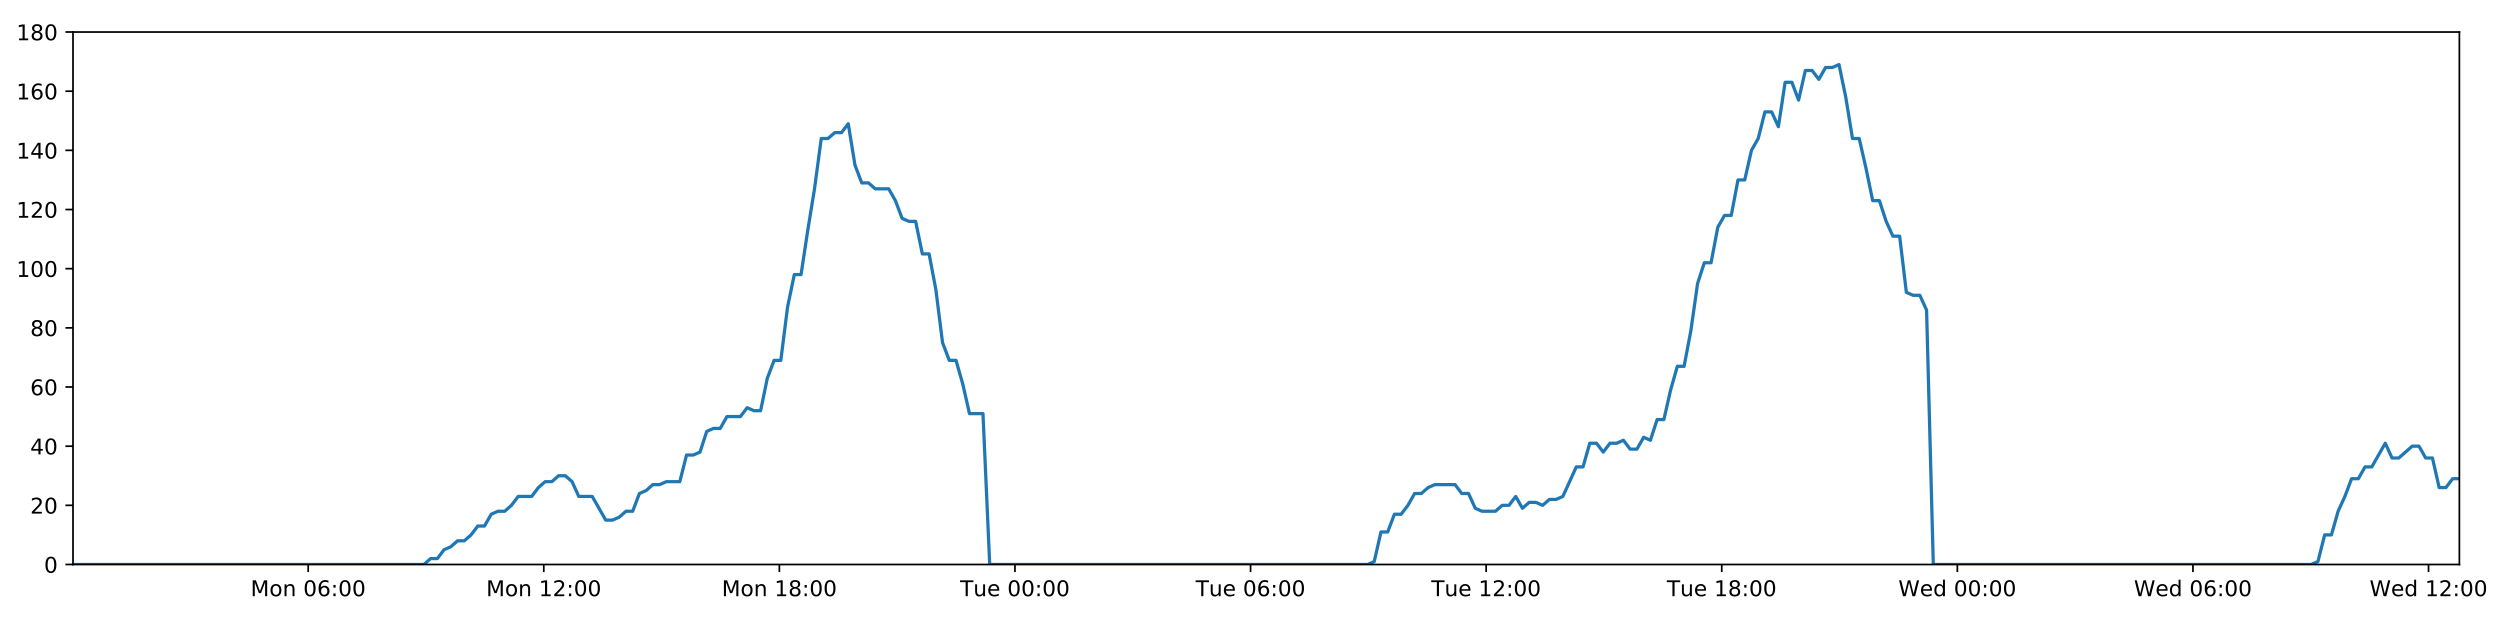
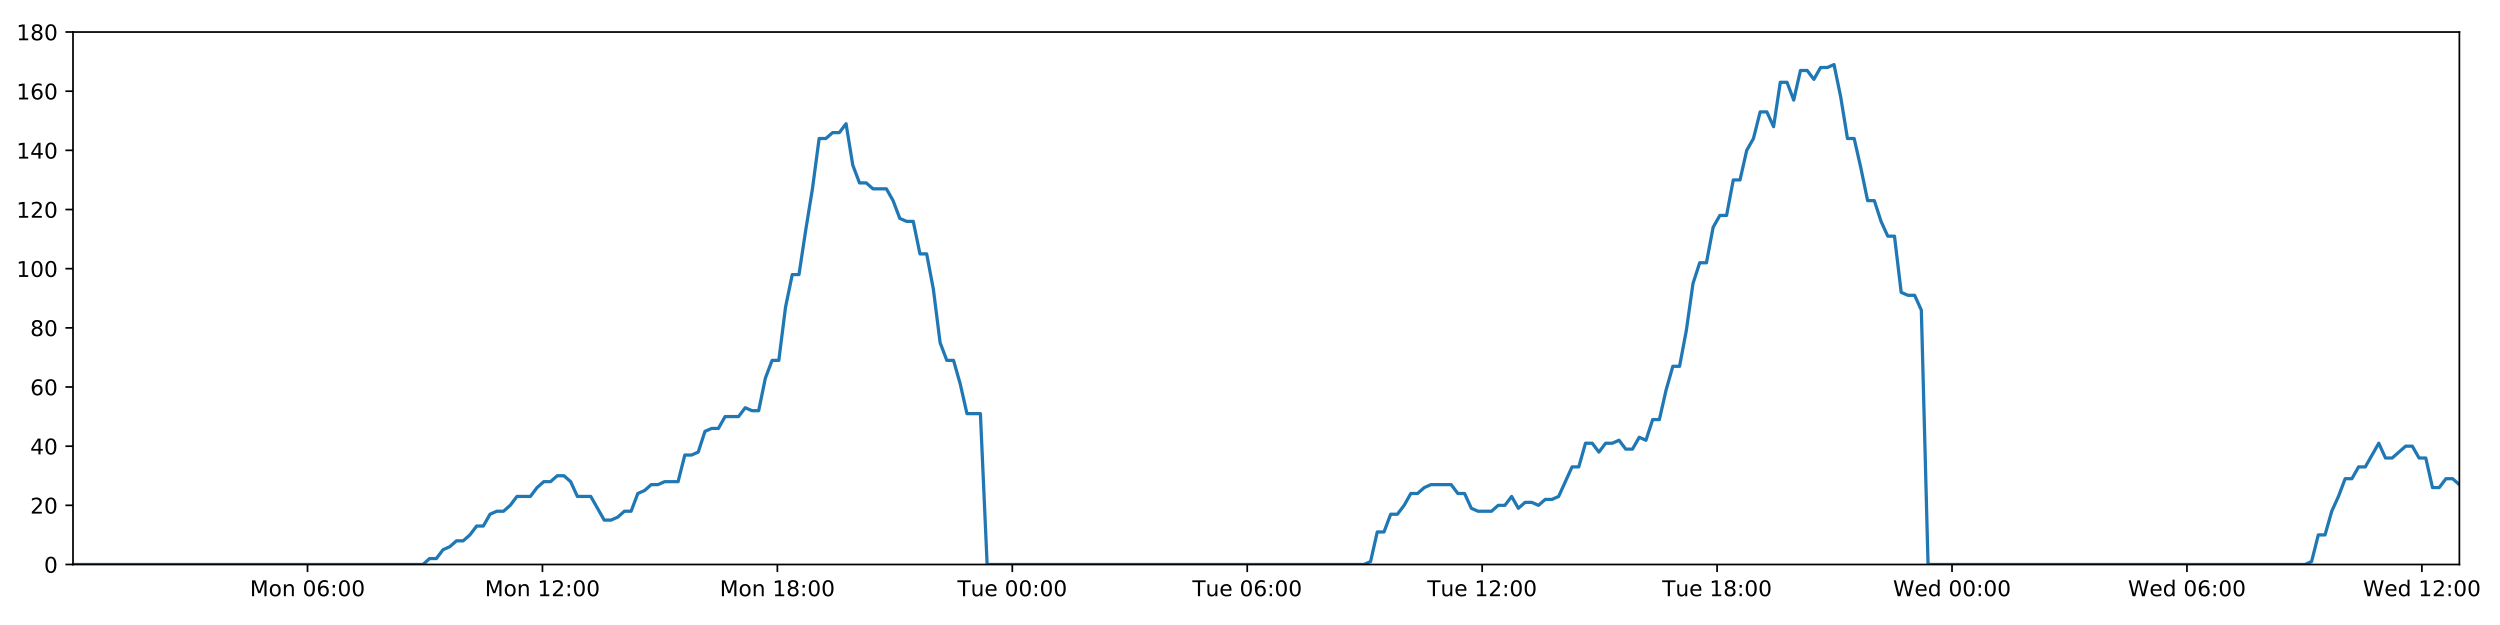
<svg xmlns="http://www.w3.org/2000/svg" xmlns:xlink="http://www.w3.org/1999/xlink" height="288pt" version="1.1" viewBox="0 0 1152 288" width="1152pt">
  <defs>
    <style type="text/css">
*{stroke-linecap:butt;stroke-linejoin:round;}
  </style>
  </defs>
  <g id="figure_1">
    <g id="patch_1">
      <path d="M 0 288  L 1152 288  L 1152 0  L 0 0  z " style="fill:#ffffff;" />
    </g>
    <g id="axes_1">
      <g id="patch_2">
        <path d="M 33.64 260.12  L 1133.28 260.12  L 1133.28 14.76  L 33.64 14.76  z " style="fill:#ffffff;" />
      </g>
      <g id="matplotlib.axis_1">
        <g id="xtick_1">
          <g id="line2d_1">
            <defs>
-               <path d="M 0 0  L 0 3.5  " id="m76f26feccc" style="stroke:#000000;stroke-width:0.8;" />
-             </defs>
-             <g>
-               <use style="stroke:#000000;stroke-width:0.8;" x="142.008" xlink:href="#m76f26feccc" y="260.12" />
+               <path d="M 0 0  L 0 3.5  " id="mdf0ac8b2af" style="stroke:#000000;stroke-width:0.8;" />
+             </defs>
+             <g>
+               <use style="stroke:#000000;stroke-width:0.8;" x="141.702" xlink:href="#mdf0ac8b2af" y="260.12" />
            </g>
          </g>
          <g id="text_1">
            <defs>
              <path d="M 9.812 72.906  L 24.516 72.906  L 43.109 23.297  L 61.812 72.906  L 76.516 72.906  L 76.516 0  L 66.891 0  L 66.891 64.016  L 48.094 14.016  L 38.188 14.016  L 19.391 64.016  L 19.391 0  L 9.812 0  z " id="DejaVuSans-77" />
              <path d="M 30.609 48.391  Q 23.391 48.391 19.188 42.75  Q 14.984 37.109 14.984 27.297  Q 14.984 17.484 19.156 11.844  Q 23.344 6.203 30.609 6.203  Q 37.797 6.203 41.984 11.859  Q 46.188 17.531 46.188 27.297  Q 46.188 37.016 41.984 42.703  Q 37.797 48.391 30.609 48.391  z M 30.609 56  Q 42.328 56 49.016 48.375  Q 55.719 40.766 55.719 27.297  Q 55.719 13.875 49.016 6.219  Q 42.328 -1.422 30.609 -1.422  Q 18.844 -1.422 12.172 6.219  Q 5.516 13.875 5.516 27.297  Q 5.516 40.766 12.172 48.375  Q 18.844 56 30.609 56  z " id="DejaVuSans-111" />
              <path d="M 54.891 33.016  L 54.891 0  L 45.906 0  L 45.906 32.719  Q 45.906 40.484 42.875 44.328  Q 39.844 48.188 33.797 48.188  Q 26.516 48.188 22.312 43.547  Q 18.109 38.922 18.109 30.906  L 18.109 0  L 9.078 0  L 9.078 54.688  L 18.109 54.688  L 18.109 46.188  Q 21.344 51.125 25.703 53.562  Q 30.078 56 35.797 56  Q 45.219 56 50.047 50.172  Q 54.891 44.344 54.891 33.016  z " id="DejaVuSans-110" />
              <path id="DejaVuSans-32" />
              <path d="M 31.781 66.406  Q 24.172 66.406 20.328 58.906  Q 16.5 51.422 16.5 36.375  Q 16.5 21.391 20.328 13.891  Q 24.172 6.391 31.781 6.391  Q 39.453 6.391 43.281 13.891  Q 47.125 21.391 47.125 36.375  Q 47.125 51.422 43.281 58.906  Q 39.453 66.406 31.781 66.406  z M 31.781 74.219  Q 44.047 74.219 50.516 64.516  Q 56.984 54.828 56.984 36.375  Q 56.984 17.969 50.516 8.266  Q 44.047 -1.422 31.781 -1.422  Q 19.531 -1.422 13.062 8.266  Q 6.594 17.969 6.594 36.375  Q 6.594 54.828 13.062 64.516  Q 19.531 74.219 31.781 74.219  z " id="DejaVuSans-48" />
              <path d="M 33.016 40.375  Q 26.375 40.375 22.484 35.828  Q 18.609 31.297 18.609 23.391  Q 18.609 15.531 22.484 10.953  Q 26.375 6.391 33.016 6.391  Q 39.656 6.391 43.531 10.953  Q 47.406 15.531 47.406 23.391  Q 47.406 31.297 43.531 35.828  Q 39.656 40.375 33.016 40.375  z M 52.594 71.297  L 52.594 62.312  Q 48.875 64.062 45.094 64.984  Q 41.312 65.922 37.594 65.922  Q 27.828 65.922 22.672 59.328  Q 17.531 52.734 16.797 39.406  Q 19.672 43.656 24.016 45.922  Q 28.375 48.188 33.594 48.188  Q 44.578 48.188 50.953 41.516  Q 57.328 34.859 57.328 23.391  Q 57.328 12.156 50.688 5.359  Q 44.047 -1.422 33.016 -1.422  Q 20.359 -1.422 13.672 8.266  Q 6.984 17.969 6.984 36.375  Q 6.984 53.656 15.188 63.938  Q 23.391 74.219 37.203 74.219  Q 40.922 74.219 44.703 73.484  Q 48.484 72.75 52.594 71.297  z " id="DejaVuSans-54" />
              <path d="M 11.719 12.406  L 22.016 12.406  L 22.016 0  L 11.719 0  z M 11.719 51.703  L 22.016 51.703  L 22.016 39.312  L 11.719 39.312  z " id="DejaVuSans-58" />
            </defs>
-             <g transform="translate(115.4674 274.7184)scale(0.1 -0.1)">
+             <g transform="translate(115.1614 274.7184)scale(0.1 -0.1)">
              <use xlink:href="#DejaVuSans-77" />
              <use x="86.279" xlink:href="#DejaVuSans-111" />
              <use x="147.461" xlink:href="#DejaVuSans-110" />
              <use x="210.84" xlink:href="#DejaVuSans-32" />
              <use x="242.627" xlink:href="#DejaVuSans-48" />
              <use x="306.25" xlink:href="#DejaVuSans-54" />
              <use x="369.873" xlink:href="#DejaVuSans-58" />
              <use x="403.564" xlink:href="#DejaVuSans-48" />
              <use x="467.188" xlink:href="#DejaVuSans-48" />
            </g>
          </g>
        </g>
        <g id="xtick_2">
          <g id="line2d_2">
            <g>
-               <use style="stroke:#000000;stroke-width:0.8;" x="250.57" xlink:href="#m76f26feccc" y="260.12" />
+               <use style="stroke:#000000;stroke-width:0.8;" x="249.958" xlink:href="#mdf0ac8b2af" y="260.12" />
            </g>
          </g>
          <g id="text_2">
            <defs>
              <path d="M 12.406 8.297  L 28.516 8.297  L 28.516 63.922  L 10.984 60.406  L 10.984 69.391  L 28.422 72.906  L 38.281 72.906  L 38.281 8.297  L 54.391 8.297  L 54.391 0  L 12.406 0  z " id="DejaVuSans-49" />
              <path d="M 19.188 8.297  L 53.609 8.297  L 53.609 0  L 7.328 0  L 7.328 8.297  Q 12.938 14.109 22.625 23.891  Q 32.328 33.688 34.812 36.531  Q 39.547 41.844 41.422 45.531  Q 43.312 49.219 43.312 52.781  Q 43.312 58.594 39.234 62.25  Q 35.156 65.922 28.609 65.922  Q 23.969 65.922 18.812 64.312  Q 13.672 62.703 7.812 59.422  L 7.812 69.391  Q 13.766 71.781 18.938 73  Q 24.125 74.219 28.422 74.219  Q 39.75 74.219 46.484 68.547  Q 53.219 62.891 53.219 53.422  Q 53.219 48.922 51.531 44.891  Q 49.859 40.875 45.406 35.406  Q 44.188 33.984 37.641 27.219  Q 31.109 20.453 19.188 8.297  z " id="DejaVuSans-50" />
            </defs>
-             <g transform="translate(224.0298 274.7184)scale(0.1 -0.1)">
+             <g transform="translate(223.4172 274.7184)scale(0.1 -0.1)">
              <use xlink:href="#DejaVuSans-77" />
              <use x="86.279" xlink:href="#DejaVuSans-111" />
              <use x="147.461" xlink:href="#DejaVuSans-110" />
              <use x="210.84" xlink:href="#DejaVuSans-32" />
              <use x="242.627" xlink:href="#DejaVuSans-49" />
              <use x="306.25" xlink:href="#DejaVuSans-50" />
              <use x="369.873" xlink:href="#DejaVuSans-58" />
              <use x="403.564" xlink:href="#DejaVuSans-48" />
              <use x="467.188" xlink:href="#DejaVuSans-48" />
            </g>
          </g>
        </g>
        <g id="xtick_3">
          <g id="line2d_3">
            <g>
-               <use style="stroke:#000000;stroke-width:0.8;" x="359.133" xlink:href="#m76f26feccc" y="260.12" />
+               <use style="stroke:#000000;stroke-width:0.8;" x="358.214" xlink:href="#mdf0ac8b2af" y="260.12" />
            </g>
          </g>
          <g id="text_3">
            <defs>
              <path d="M 31.781 34.625  Q 24.75 34.625 20.719 30.859  Q 16.703 27.094 16.703 20.516  Q 16.703 13.922 20.719 10.156  Q 24.75 6.391 31.781 6.391  Q 38.812 6.391 42.859 10.172  Q 46.922 13.969 46.922 20.516  Q 46.922 27.094 42.891 30.859  Q 38.875 34.625 31.781 34.625  z M 21.922 38.812  Q 15.578 40.375 12.031 44.719  Q 8.5 49.078 8.5 55.328  Q 8.5 64.062 14.719 69.141  Q 20.953 74.219 31.781 74.219  Q 42.672 74.219 48.875 69.141  Q 55.078 64.062 55.078 55.328  Q 55.078 49.078 51.531 44.719  Q 48 40.375 41.703 38.812  Q 48.828 37.156 52.797 32.312  Q 56.781 27.484 56.781 20.516  Q 56.781 9.906 50.312 4.234  Q 43.844 -1.422 31.781 -1.422  Q 19.734 -1.422 13.25 4.234  Q 6.781 9.906 6.781 20.516  Q 6.781 27.484 10.781 32.312  Q 14.797 37.156 21.922 38.812  z M 18.312 54.391  Q 18.312 48.734 21.844 45.562  Q 25.391 42.391 31.781 42.391  Q 38.141 42.391 41.719 45.562  Q 45.312 48.734 45.312 54.391  Q 45.312 60.062 41.719 63.234  Q 38.141 66.406 31.781 66.406  Q 25.391 66.406 21.844 63.234  Q 18.312 60.062 18.312 54.391  z " id="DejaVuSans-56" />
            </defs>
-             <g transform="translate(332.5922 274.7184)scale(0.1 -0.1)">
+             <g transform="translate(331.6731 274.7184)scale(0.1 -0.1)">
              <use xlink:href="#DejaVuSans-77" />
              <use x="86.279" xlink:href="#DejaVuSans-111" />
              <use x="147.461" xlink:href="#DejaVuSans-110" />
              <use x="210.84" xlink:href="#DejaVuSans-32" />
              <use x="242.627" xlink:href="#DejaVuSans-49" />
              <use x="306.25" xlink:href="#DejaVuSans-56" />
              <use x="369.873" xlink:href="#DejaVuSans-58" />
              <use x="403.564" xlink:href="#DejaVuSans-48" />
              <use x="467.188" xlink:href="#DejaVuSans-48" />
            </g>
          </g>
        </g>
        <g id="xtick_4">
          <g id="line2d_4">
            <g>
-               <use style="stroke:#000000;stroke-width:0.8;" x="467.695" xlink:href="#m76f26feccc" y="260.12" />
+               <use style="stroke:#000000;stroke-width:0.8;" x="466.47" xlink:href="#mdf0ac8b2af" y="260.12" />
            </g>
          </g>
          <g id="text_4">
            <defs>
              <path d="M -0.297 72.906  L 61.375 72.906  L 61.375 64.594  L 35.5 64.594  L 35.5 0  L 25.594 0  L 25.594 64.594  L -0.297 64.594  z " id="DejaVuSans-84" />
              <path d="M 8.5 21.578  L 8.5 54.688  L 17.484 54.688  L 17.484 21.922  Q 17.484 14.156 20.5 10.266  Q 23.531 6.391 29.594 6.391  Q 36.859 6.391 41.078 11.031  Q 45.312 15.672 45.312 23.688  L 45.312 54.688  L 54.297 54.688  L 54.297 0  L 45.312 0  L 45.312 8.406  Q 42.047 3.422 37.719 1  Q 33.406 -1.422 27.688 -1.422  Q 18.266 -1.422 13.375 4.438  Q 8.5 10.297 8.5 21.578  z M 31.109 56  z " id="DejaVuSans-117" />
              <path d="M 56.203 29.594  L 56.203 25.203  L 14.891 25.203  Q 15.484 15.922 20.484 11.062  Q 25.484 6.203 34.422 6.203  Q 39.594 6.203 44.453 7.469  Q 49.312 8.734 54.109 11.281  L 54.109 2.781  Q 49.266 0.734 44.188 -0.344  Q 39.109 -1.422 33.891 -1.422  Q 20.797 -1.422 13.156 6.188  Q 5.516 13.812 5.516 26.812  Q 5.516 40.234 12.766 48.109  Q 20.016 56 32.328 56  Q 43.359 56 49.781 48.891  Q 56.203 41.797 56.203 29.594  z M 47.219 32.234  Q 47.125 39.594 43.094 43.984  Q 39.062 48.391 32.422 48.391  Q 24.906 48.391 20.391 44.141  Q 15.875 39.891 15.188 32.172  z " id="DejaVuSans-101" />
            </defs>
-             <g transform="translate(442.4092 274.7184)scale(0.1 -0.1)">
+             <g transform="translate(441.1836 274.7184)scale(0.1 -0.1)">
              <use xlink:href="#DejaVuSans-84" />
              <use x="60.85" xlink:href="#DejaVuSans-117" />
              <use x="124.229" xlink:href="#DejaVuSans-101" />
              <use x="185.752" xlink:href="#DejaVuSans-32" />
              <use x="217.539" xlink:href="#DejaVuSans-48" />
              <use x="281.162" xlink:href="#DejaVuSans-48" />
              <use x="344.785" xlink:href="#DejaVuSans-58" />
              <use x="378.477" xlink:href="#DejaVuSans-48" />
              <use x="442.1" xlink:href="#DejaVuSans-48" />
            </g>
          </g>
        </g>
        <g id="xtick_5">
          <g id="line2d_5">
            <g>
-               <use style="stroke:#000000;stroke-width:0.8;" x="576.258" xlink:href="#m76f26feccc" y="260.12" />
+               <use style="stroke:#000000;stroke-width:0.8;" x="574.725" xlink:href="#mdf0ac8b2af" y="260.12" />
            </g>
          </g>
          <g id="text_5">
-             <g transform="translate(550.9716 274.7184)scale(0.1 -0.1)">
+             <g transform="translate(549.4394 274.7184)scale(0.1 -0.1)">
              <use xlink:href="#DejaVuSans-84" />
              <use x="60.85" xlink:href="#DejaVuSans-117" />
              <use x="124.229" xlink:href="#DejaVuSans-101" />
              <use x="185.752" xlink:href="#DejaVuSans-32" />
              <use x="217.539" xlink:href="#DejaVuSans-48" />
              <use x="281.162" xlink:href="#DejaVuSans-54" />
              <use x="344.785" xlink:href="#DejaVuSans-58" />
              <use x="378.477" xlink:href="#DejaVuSans-48" />
              <use x="442.1" xlink:href="#DejaVuSans-48" />
            </g>
          </g>
        </g>
        <g id="xtick_6">
          <g id="line2d_6">
            <g>
-               <use style="stroke:#000000;stroke-width:0.8;" x="684.82" xlink:href="#m76f26feccc" y="260.12" />
+               <use style="stroke:#000000;stroke-width:0.8;" x="682.981" xlink:href="#mdf0ac8b2af" y="260.12" />
            </g>
          </g>
          <g id="text_6">
-             <g transform="translate(659.534 274.7184)scale(0.1 -0.1)">
+             <g transform="translate(657.6953 274.7184)scale(0.1 -0.1)">
              <use xlink:href="#DejaVuSans-84" />
              <use x="60.85" xlink:href="#DejaVuSans-117" />
              <use x="124.229" xlink:href="#DejaVuSans-101" />
              <use x="185.752" xlink:href="#DejaVuSans-32" />
              <use x="217.539" xlink:href="#DejaVuSans-49" />
              <use x="281.162" xlink:href="#DejaVuSans-50" />
              <use x="344.785" xlink:href="#DejaVuSans-58" />
              <use x="378.477" xlink:href="#DejaVuSans-48" />
              <use x="442.1" xlink:href="#DejaVuSans-48" />
            </g>
          </g>
        </g>
        <g id="xtick_7">
          <g id="line2d_7">
            <g>
-               <use style="stroke:#000000;stroke-width:0.8;" x="793.382" xlink:href="#m76f26feccc" y="260.12" />
+               <use style="stroke:#000000;stroke-width:0.8;" x="791.237" xlink:href="#mdf0ac8b2af" y="260.12" />
            </g>
          </g>
          <g id="text_7">
-             <g transform="translate(768.0964 274.7184)scale(0.1 -0.1)">
+             <g transform="translate(765.9511 274.7184)scale(0.1 -0.1)">
              <use xlink:href="#DejaVuSans-84" />
              <use x="60.85" xlink:href="#DejaVuSans-117" />
              <use x="124.229" xlink:href="#DejaVuSans-101" />
              <use x="185.752" xlink:href="#DejaVuSans-32" />
              <use x="217.539" xlink:href="#DejaVuSans-49" />
              <use x="281.162" xlink:href="#DejaVuSans-56" />
              <use x="344.785" xlink:href="#DejaVuSans-58" />
              <use x="378.477" xlink:href="#DejaVuSans-48" />
              <use x="442.1" xlink:href="#DejaVuSans-48" />
            </g>
          </g>
        </g>
        <g id="xtick_8">
          <g id="line2d_8">
            <g>
-               <use style="stroke:#000000;stroke-width:0.8;" x="901.945" xlink:href="#m76f26feccc" y="260.12" />
+               <use style="stroke:#000000;stroke-width:0.8;" x="899.493" xlink:href="#mdf0ac8b2af" y="260.12" />
            </g>
          </g>
          <g id="text_8">
            <defs>
              <path d="M 3.328 72.906  L 13.281 72.906  L 28.609 11.281  L 43.891 72.906  L 54.984 72.906  L 70.312 11.281  L 85.594 72.906  L 95.609 72.906  L 77.297 0  L 64.891 0  L 49.516 63.281  L 33.984 0  L 21.578 0  z " id="DejaVuSans-87" />
              <path d="M 45.406 46.391  L 45.406 75.984  L 54.391 75.984  L 54.391 0  L 45.406 0  L 45.406 8.203  Q 42.578 3.328 38.25 0.953  Q 33.938 -1.422 27.875 -1.422  Q 17.969 -1.422 11.734 6.484  Q 5.516 14.406 5.516 27.297  Q 5.516 40.188 11.734 48.094  Q 17.969 56 27.875 56  Q 33.938 56 38.25 53.625  Q 42.578 51.266 45.406 46.391  z M 14.797 27.297  Q 14.797 17.391 18.875 11.75  Q 22.953 6.109 30.078 6.109  Q 37.203 6.109 41.297 11.75  Q 45.406 17.391 45.406 27.297  Q 45.406 37.203 41.297 42.844  Q 37.203 48.484 30.078 48.484  Q 22.953 48.484 18.875 42.844  Q 14.797 37.203 14.797 27.297  z " id="DejaVuSans-100" />
            </defs>
-             <g transform="translate(874.7557 274.7184)scale(0.1 -0.1)">
+             <g transform="translate(872.3039 274.7184)scale(0.1 -0.1)">
              <use xlink:href="#DejaVuSans-87" />
              <use x="98.799" xlink:href="#DejaVuSans-101" />
              <use x="160.322" xlink:href="#DejaVuSans-100" />
              <use x="223.799" xlink:href="#DejaVuSans-32" />
              <use x="255.586" xlink:href="#DejaVuSans-48" />
              <use x="319.209" xlink:href="#DejaVuSans-48" />
              <use x="382.832" xlink:href="#DejaVuSans-58" />
              <use x="416.523" xlink:href="#DejaVuSans-48" />
              <use x="480.146" xlink:href="#DejaVuSans-48" />
            </g>
          </g>
        </g>
        <g id="xtick_9">
          <g id="line2d_9">
            <g>
-               <use style="stroke:#000000;stroke-width:0.8;" x="1010.507" xlink:href="#m76f26feccc" y="260.12" />
+               <use style="stroke:#000000;stroke-width:0.8;" x="1007.749" xlink:href="#mdf0ac8b2af" y="260.12" />
            </g>
          </g>
          <g id="text_9">
-             <g transform="translate(983.3181 274.7184)scale(0.1 -0.1)">
+             <g transform="translate(980.5597 274.7184)scale(0.1 -0.1)">
              <use xlink:href="#DejaVuSans-87" />
              <use x="98.799" xlink:href="#DejaVuSans-101" />
              <use x="160.322" xlink:href="#DejaVuSans-100" />
              <use x="223.799" xlink:href="#DejaVuSans-32" />
              <use x="255.586" xlink:href="#DejaVuSans-48" />
              <use x="319.209" xlink:href="#DejaVuSans-54" />
              <use x="382.832" xlink:href="#DejaVuSans-58" />
              <use x="416.523" xlink:href="#DejaVuSans-48" />
              <use x="480.146" xlink:href="#DejaVuSans-48" />
            </g>
          </g>
        </g>
        <g id="xtick_10">
          <g id="line2d_10">
            <g>
-               <use style="stroke:#000000;stroke-width:0.8;" x="1119.07" xlink:href="#m76f26feccc" y="260.12" />
+               <use style="stroke:#000000;stroke-width:0.8;" x="1116.005" xlink:href="#mdf0ac8b2af" y="260.12" />
            </g>
          </g>
          <g id="text_10">
-             <g transform="translate(1091.88 274.7184)scale(0.1 -0.1)">
+             <g transform="translate(1088.816 274.7184)scale(0.1 -0.1)">
              <use xlink:href="#DejaVuSans-87" />
              <use x="98.799" xlink:href="#DejaVuSans-101" />
              <use x="160.322" xlink:href="#DejaVuSans-100" />
              <use x="223.799" xlink:href="#DejaVuSans-32" />
              <use x="255.586" xlink:href="#DejaVuSans-49" />
              <use x="319.209" xlink:href="#DejaVuSans-50" />
              <use x="382.832" xlink:href="#DejaVuSans-58" />
              <use x="416.523" xlink:href="#DejaVuSans-48" />
              <use x="480.146" xlink:href="#DejaVuSans-48" />
            </g>
          </g>
        </g>
      </g>
      <g id="matplotlib.axis_2">
        <g id="ytick_1">
          <g id="line2d_11">
            <defs>
-               <path d="M 0 0  L -3.5 0  " id="mc01b1efdce" style="stroke:#000000;stroke-width:0.8;" />
-             </defs>
-             <g>
-               <use style="stroke:#000000;stroke-width:0.8;" x="33.64" xlink:href="#mc01b1efdce" y="260.12" />
+               <path d="M 0 0  L -3.5 0  " id="m0c98de897b" style="stroke:#000000;stroke-width:0.8;" />
+             </defs>
+             <g>
+               <use style="stroke:#000000;stroke-width:0.8;" x="33.64" xlink:href="#m0c98de897b" y="260.12" />
            </g>
          </g>
          <g id="text_11">
            <g transform="translate(20.2775 263.9192)scale(0.1 -0.1)">
              <use xlink:href="#DejaVuSans-48" />
            </g>
          </g>
        </g>
        <g id="ytick_2">
          <g id="line2d_12">
            <g>
-               <use style="stroke:#000000;stroke-width:0.8;" x="33.64" xlink:href="#mc01b1efdce" y="232.858" />
+               <use style="stroke:#000000;stroke-width:0.8;" x="33.64" xlink:href="#m0c98de897b" y="232.858" />
            </g>
          </g>
          <g id="text_12">
            <g transform="translate(13.915 236.657)scale(0.1 -0.1)">
              <use xlink:href="#DejaVuSans-50" />
              <use x="63.623" xlink:href="#DejaVuSans-48" />
            </g>
          </g>
        </g>
        <g id="ytick_3">
          <g id="line2d_13">
            <g>
-               <use style="stroke:#000000;stroke-width:0.8;" x="33.64" xlink:href="#mc01b1efdce" y="205.596" />
+               <use style="stroke:#000000;stroke-width:0.8;" x="33.64" xlink:href="#m0c98de897b" y="205.596" />
            </g>
          </g>
          <g id="text_13">
            <defs>
              <path d="M 37.797 64.312  L 12.891 25.391  L 37.797 25.391  z M 35.203 72.906  L 47.609 72.906  L 47.609 25.391  L 58.016 25.391  L 58.016 17.188  L 47.609 17.188  L 47.609 0  L 37.797 0  L 37.797 17.188  L 4.891 17.188  L 4.891 26.703  z " id="DejaVuSans-52" />
            </defs>
            <g transform="translate(13.915 209.3948)scale(0.1 -0.1)">
              <use xlink:href="#DejaVuSans-52" />
              <use x="63.623" xlink:href="#DejaVuSans-48" />
            </g>
          </g>
        </g>
        <g id="ytick_4">
          <g id="line2d_14">
            <g>
-               <use style="stroke:#000000;stroke-width:0.8;" x="33.64" xlink:href="#mc01b1efdce" y="178.333" />
+               <use style="stroke:#000000;stroke-width:0.8;" x="33.64" xlink:href="#m0c98de897b" y="178.333" />
            </g>
          </g>
          <g id="text_14">
            <g transform="translate(13.915 182.1326)scale(0.1 -0.1)">
              <use xlink:href="#DejaVuSans-54" />
              <use x="63.623" xlink:href="#DejaVuSans-48" />
            </g>
          </g>
        </g>
        <g id="ytick_5">
          <g id="line2d_15">
            <g>
-               <use style="stroke:#000000;stroke-width:0.8;" x="33.64" xlink:href="#mc01b1efdce" y="151.071" />
+               <use style="stroke:#000000;stroke-width:0.8;" x="33.64" xlink:href="#m0c98de897b" y="151.071" />
            </g>
          </g>
          <g id="text_15">
            <g transform="translate(13.915 154.8703)scale(0.1 -0.1)">
              <use xlink:href="#DejaVuSans-56" />
              <use x="63.623" xlink:href="#DejaVuSans-48" />
            </g>
          </g>
        </g>
        <g id="ytick_6">
          <g id="line2d_16">
            <g>
-               <use style="stroke:#000000;stroke-width:0.8;" x="33.64" xlink:href="#mc01b1efdce" y="123.809" />
+               <use style="stroke:#000000;stroke-width:0.8;" x="33.64" xlink:href="#m0c98de897b" y="123.809" />
            </g>
          </g>
          <g id="text_16">
            <g transform="translate(7.5525 127.6081)scale(0.1 -0.1)">
              <use xlink:href="#DejaVuSans-49" />
              <use x="63.623" xlink:href="#DejaVuSans-48" />
              <use x="127.246" xlink:href="#DejaVuSans-48" />
            </g>
          </g>
        </g>
        <g id="ytick_7">
          <g id="line2d_17">
            <g>
-               <use style="stroke:#000000;stroke-width:0.8;" x="33.64" xlink:href="#mc01b1efdce" y="96.547" />
+               <use style="stroke:#000000;stroke-width:0.8;" x="33.64" xlink:href="#m0c98de897b" y="96.547" />
            </g>
          </g>
          <g id="text_17">
            <g transform="translate(7.5525 100.3459)scale(0.1 -0.1)">
              <use xlink:href="#DejaVuSans-49" />
              <use x="63.623" xlink:href="#DejaVuSans-50" />
              <use x="127.246" xlink:href="#DejaVuSans-48" />
            </g>
          </g>
        </g>
        <g id="ytick_8">
          <g id="line2d_18">
            <g>
-               <use style="stroke:#000000;stroke-width:0.8;" x="33.64" xlink:href="#mc01b1efdce" y="69.284" />
+               <use style="stroke:#000000;stroke-width:0.8;" x="33.64" xlink:href="#m0c98de897b" y="69.284" />
            </g>
          </g>
          <g id="text_18">
            <g transform="translate(7.5525 73.08366)scale(0.1 -0.1)">
              <use xlink:href="#DejaVuSans-49" />
              <use x="63.623" xlink:href="#DejaVuSans-52" />
              <use x="127.246" xlink:href="#DejaVuSans-48" />
            </g>
          </g>
        </g>
        <g id="ytick_9">
          <g id="line2d_19">
            <g>
-               <use style="stroke:#000000;stroke-width:0.8;" x="33.64" xlink:href="#mc01b1efdce" y="42.022" />
+               <use style="stroke:#000000;stroke-width:0.8;" x="33.64" xlink:href="#m0c98de897b" y="42.022" />
            </g>
          </g>
          <g id="text_19">
            <g transform="translate(7.5525 45.82144)scale(0.1 -0.1)">
              <use xlink:href="#DejaVuSans-49" />
              <use x="63.623" xlink:href="#DejaVuSans-54" />
              <use x="127.246" xlink:href="#DejaVuSans-48" />
            </g>
          </g>
        </g>
        <g id="ytick_10">
          <g id="line2d_20">
            <g>
-               <use style="stroke:#000000;stroke-width:0.8;" x="33.64" xlink:href="#mc01b1efdce" y="14.76" />
+               <use style="stroke:#000000;stroke-width:0.8;" x="33.64" xlink:href="#m0c98de897b" y="14.76" />
            </g>
          </g>
          <g id="text_20">
            <g transform="translate(7.5525 18.55922)scale(0.1 -0.1)">
              <use xlink:href="#DejaVuSans-49" />
              <use x="63.623" xlink:href="#DejaVuSans-56" />
              <use x="127.246" xlink:href="#DejaVuSans-48" />
            </g>
          </g>
        </g>
      </g>
      <g id="line2d_21">
-         <path clip-path="url(#p63d9914bb9)" d="M 33.64 260.12  L 195.363 260.12  L 198.415 257.394  L 201.525 257.394  L 204.626 253.304  L 207.727 251.941  L 210.834 249.215  L 213.938 249.215  L 217.046 246.489  L 220.15 242.4  L 223.251 242.4  L 226.355 236.947  L 229.462 235.584  L 232.568 235.584  L 235.675 232.858  L 238.776 228.768  L 244.982 228.768  L 248.083 224.679  L 251.187 221.953  L 254.292 221.953  L 257.402 219.227  L 260.507 219.227  L 263.614 221.953  L 266.714 228.768  L 272.914 228.768  L 279.116 239.673  L 282.226 239.673  L 285.332 238.31  L 288.44 235.584  L 291.54 235.584  L 294.641 227.405  L 297.74 226.042  L 300.842 223.316  L 303.942 223.316  L 307.049 221.953  L 313.253 221.953  L 316.359 209.685  L 319.46 209.685  L 322.563 208.322  L 325.664 198.78  L 328.773 197.417  L 331.875 197.417  L 334.976 191.964  L 341.18 191.964  L 344.287 187.875  L 347.388 189.238  L 350.489 189.238  L 353.59 174.244  L 356.693 166.065  L 359.796 166.065  L 362.903 141.529  L 366.012 126.535  L 369.117 126.535  L 372.226 106.088  L 375.329 87.005  L 378.437 63.832  L 381.545 63.832  L 384.652 61.106  L 387.759 61.106  L 390.867 57.016  L 393.977 76.1  L 397.086 84.279  L 400.194 84.279  L 403.297 87.005  L 409.5 87.005  L 412.603 92.457  L 415.705 100.636  L 418.812 101.999  L 421.919 101.999  L 425.021 116.993  L 428.123 116.993  L 431.227 133.351  L 434.33 157.887  L 437.433 166.065  L 440.537 166.065  L 443.639 176.97  L 446.742 190.601  L 452.954 190.601  L 456.058 260.12  L 630.193 260.12  L 633.244 258.757  L 636.348 245.126  L 639.449 245.126  L 642.548 236.947  L 645.657 236.947  L 648.759 232.858  L 651.86 227.405  L 654.962 227.405  L 658.066 224.679  L 661.172 223.316  L 670.488 223.316  L 673.589 227.405  L 676.697 227.405  L 679.812 234.221  L 682.913 235.584  L 689.126 235.584  L 692.233 232.858  L 695.338 232.858  L 698.439 228.768  L 701.54 234.221  L 704.64 231.495  L 707.75 231.495  L 710.851 232.858  L 713.952 230.132  L 717.053 230.132  L 720.154 228.768  L 726.361 215.137  L 729.464 215.137  L 732.567 204.232  L 735.668 204.232  L 738.771 208.322  L 741.871 204.232  L 744.971 204.232  L 748.072 202.869  L 751.172 206.959  L 754.278 206.959  L 757.405 201.506  L 760.51 202.869  L 763.611 193.328  L 766.714 193.328  L 769.818 179.696  L 772.927 168.792  L 776.031 168.792  L 779.14 152.434  L 782.249 130.624  L 785.349 121.083  L 788.453 121.083  L 791.554 104.725  L 794.657 99.273  L 797.76 99.273  L 800.863 82.916  L 803.97 82.916  L 807.072 69.284  L 810.176 63.832  L 813.28 51.564  L 816.383 51.564  L 819.485 58.38  L 822.588 37.933  L 825.695 37.933  L 828.796 46.112  L 831.899 32.48  L 835.002 32.48  L 838.105 36.57  L 841.206 31.117  L 844.309 31.117  L 847.413 29.754  L 850.521 44.748  L 853.624 63.832  L 856.728 63.832  L 859.83 77.463  L 862.939 92.457  L 866.041 92.457  L 869.143 101.999  L 872.246 108.815  L 875.349 108.815  L 878.454 134.714  L 881.557 136.077  L 884.66 136.077  L 887.764 142.892  L 890.867 260.12  L 1065.001 260.12  L 1068.103 258.757  L 1071.204 246.489  L 1074.311 246.489  L 1077.412 235.584  L 1080.513 228.768  L 1083.616 220.59  L 1086.717 220.59  L 1089.821 215.137  L 1092.928 215.137  L 1099.137 204.232  L 1102.244 211.048  L 1105.348 211.048  L 1111.556 205.596  L 1114.658 205.596  L 1117.762 211.048  L 1120.865 211.048  L 1123.972 224.679  L 1127.074 224.679  L 1130.178 220.59  L 1133.28 220.59  L 1133.28 220.59  " style="fill:none;stroke:#1f77b4;stroke-linecap:square;stroke-width:1.5;" />
+         <path clip-path="url(#p376171fcf8)" d="M 33.64 260.12  L 194.907 260.12  L 197.949 257.394  L 201.051 257.394  L 204.144 253.304  L 207.235 251.941  L 210.334 249.215  L 213.429 249.215  L 216.528 246.489  L 219.623 242.4  L 222.716 242.4  L 225.811 236.947  L 228.909 235.584  L 232.006 235.584  L 235.105 232.858  L 238.197 228.768  L 244.385 228.768  L 247.478 224.679  L 250.573 221.953  L 253.669 221.953  L 256.77 219.227  L 259.866 219.227  L 262.964 221.953  L 266.056 228.768  L 272.238 228.768  L 278.422 239.673  L 281.525 239.673  L 284.621 238.31  L 287.721 235.584  L 290.812 235.584  L 293.904 227.405  L 296.995 226.042  L 300.088 223.316  L 303.179 223.316  L 306.277 221.953  L 312.463 221.953  L 315.561 209.685  L 318.653 209.685  L 321.747 208.322  L 324.84 198.78  L 327.94 197.417  L 331.033 197.417  L 334.125 191.964  L 340.311 191.964  L 343.41 187.875  L 346.502 189.238  L 349.595 189.238  L 352.687 174.244  L 355.78 166.065  L 358.875 166.065  L 361.973 141.529  L 365.073 126.535  L 368.169 126.535  L 371.27 106.088  L 374.365 87.005  L 377.463 63.832  L 380.562 63.832  L 383.661 61.106  L 386.759 61.106  L 389.858 57.016  L 392.959 76.1  L 396.06 84.279  L 399.159 84.279  L 402.253 87.005  L 408.439 87.005  L 411.533 92.457  L 414.626 100.636  L 417.724 101.999  L 420.823 101.999  L 423.916 116.993  L 427.009 116.993  L 430.104 133.351  L 433.198 157.887  L 436.293 166.065  L 439.389 166.065  L 442.482 176.97  L 445.576 190.601  L 451.77 190.601  L 454.865 260.12  L 628.509 260.12  L 631.551 258.757  L 634.646 245.126  L 637.738 245.126  L 640.829 236.947  L 643.929 236.947  L 647.022 232.858  L 650.115 227.405  L 653.207 227.405  L 656.303 224.679  L 659.4 223.316  L 668.689 223.316  L 671.782 227.405  L 674.881 227.405  L 677.987 234.221  L 681.08 235.584  L 687.275 235.584  L 690.374 232.858  L 693.47 232.858  L 696.562 228.768  L 699.654 234.221  L 702.745 231.495  L 705.847 231.495  L 708.939 232.858  L 712.031 230.132  L 715.123 230.132  L 718.216 228.768  L 724.405 215.137  L 727.499 215.137  L 730.593 204.232  L 733.685 204.232  L 736.78 208.322  L 739.871 204.232  L 742.963 204.232  L 746.054 202.869  L 749.146 206.959  L 752.244 206.959  L 755.361 201.506  L 758.457 202.869  L 761.55 193.328  L 764.644 193.328  L 767.739 179.696  L 770.839 168.792  L 773.934 168.792  L 777.035 152.434  L 780.135 130.624  L 783.226 121.083  L 786.322 121.083  L 789.414 104.725  L 792.509 99.273  L 795.602 99.273  L 798.697 82.916  L 801.795 82.916  L 804.888 69.284  L 807.983 63.832  L 811.078 51.564  L 814.173 51.564  L 817.266 58.38  L 820.361 37.933  L 823.458 37.933  L 826.55 46.112  L 829.645 32.48  L 832.739 32.48  L 835.834 36.57  L 838.925 31.117  L 842.02 31.117  L 845.115 29.754  L 848.214 44.748  L 851.308 63.832  L 854.404 63.832  L 857.497 77.463  L 860.598 92.457  L 863.69 92.457  L 866.784 101.999  L 869.878 108.815  L 872.972 108.815  L 876.068 134.714  L 879.163 136.077  L 882.257 136.077  L 885.352 142.892  L 888.446 260.12  L 1062.088 260.12  L 1065.182 258.757  L 1068.275 246.489  L 1071.373 246.489  L 1074.464 235.584  L 1077.557 228.768  L 1080.652 220.59  L 1083.744 220.59  L 1086.839 215.137  L 1089.937 215.137  L 1096.129 204.232  L 1099.227 211.048  L 1102.322 211.048  L 1108.512 205.596  L 1111.606 205.596  L 1114.7 211.048  L 1117.795 211.048  L 1120.894 224.679  L 1123.987 224.679  L 1127.081 220.59  L 1130.175 220.59  L 1133.28 223.316  L 1133.28 223.316  " style="fill:none;stroke:#1f77b4;stroke-linecap:square;stroke-width:1.5;" />
      </g>
      <g id="patch_3">
        <path d="M 33.64 260.12  L 33.64 14.76  " style="fill:none;stroke:#000000;stroke-linecap:square;stroke-linejoin:miter;stroke-width:0.8;" />
      </g>
      <g id="patch_4">
        <path d="M 1133.28 260.12  L 1133.28 14.76  " style="fill:none;stroke:#000000;stroke-linecap:square;stroke-linejoin:miter;stroke-width:0.8;" />
      </g>
      <g id="patch_5">
        <path d="M 33.64 260.12  L 1133.28 260.12  " style="fill:none;stroke:#000000;stroke-linecap:square;stroke-linejoin:miter;stroke-width:0.8;" />
      </g>
      <g id="patch_6">
        <path d="M 33.64 14.76  L 1133.28 14.76  " style="fill:none;stroke:#000000;stroke-linecap:square;stroke-linejoin:miter;stroke-width:0.8;" />
      </g>
    </g>
  </g>
  <defs>
-     <clipPath id="p63d9914bb9">
+     <clipPath id="p376171fcf8">
      <rect height="245.36" width="1099.64" x="33.64" y="14.76" />
    </clipPath>
  </defs>
</svg>
